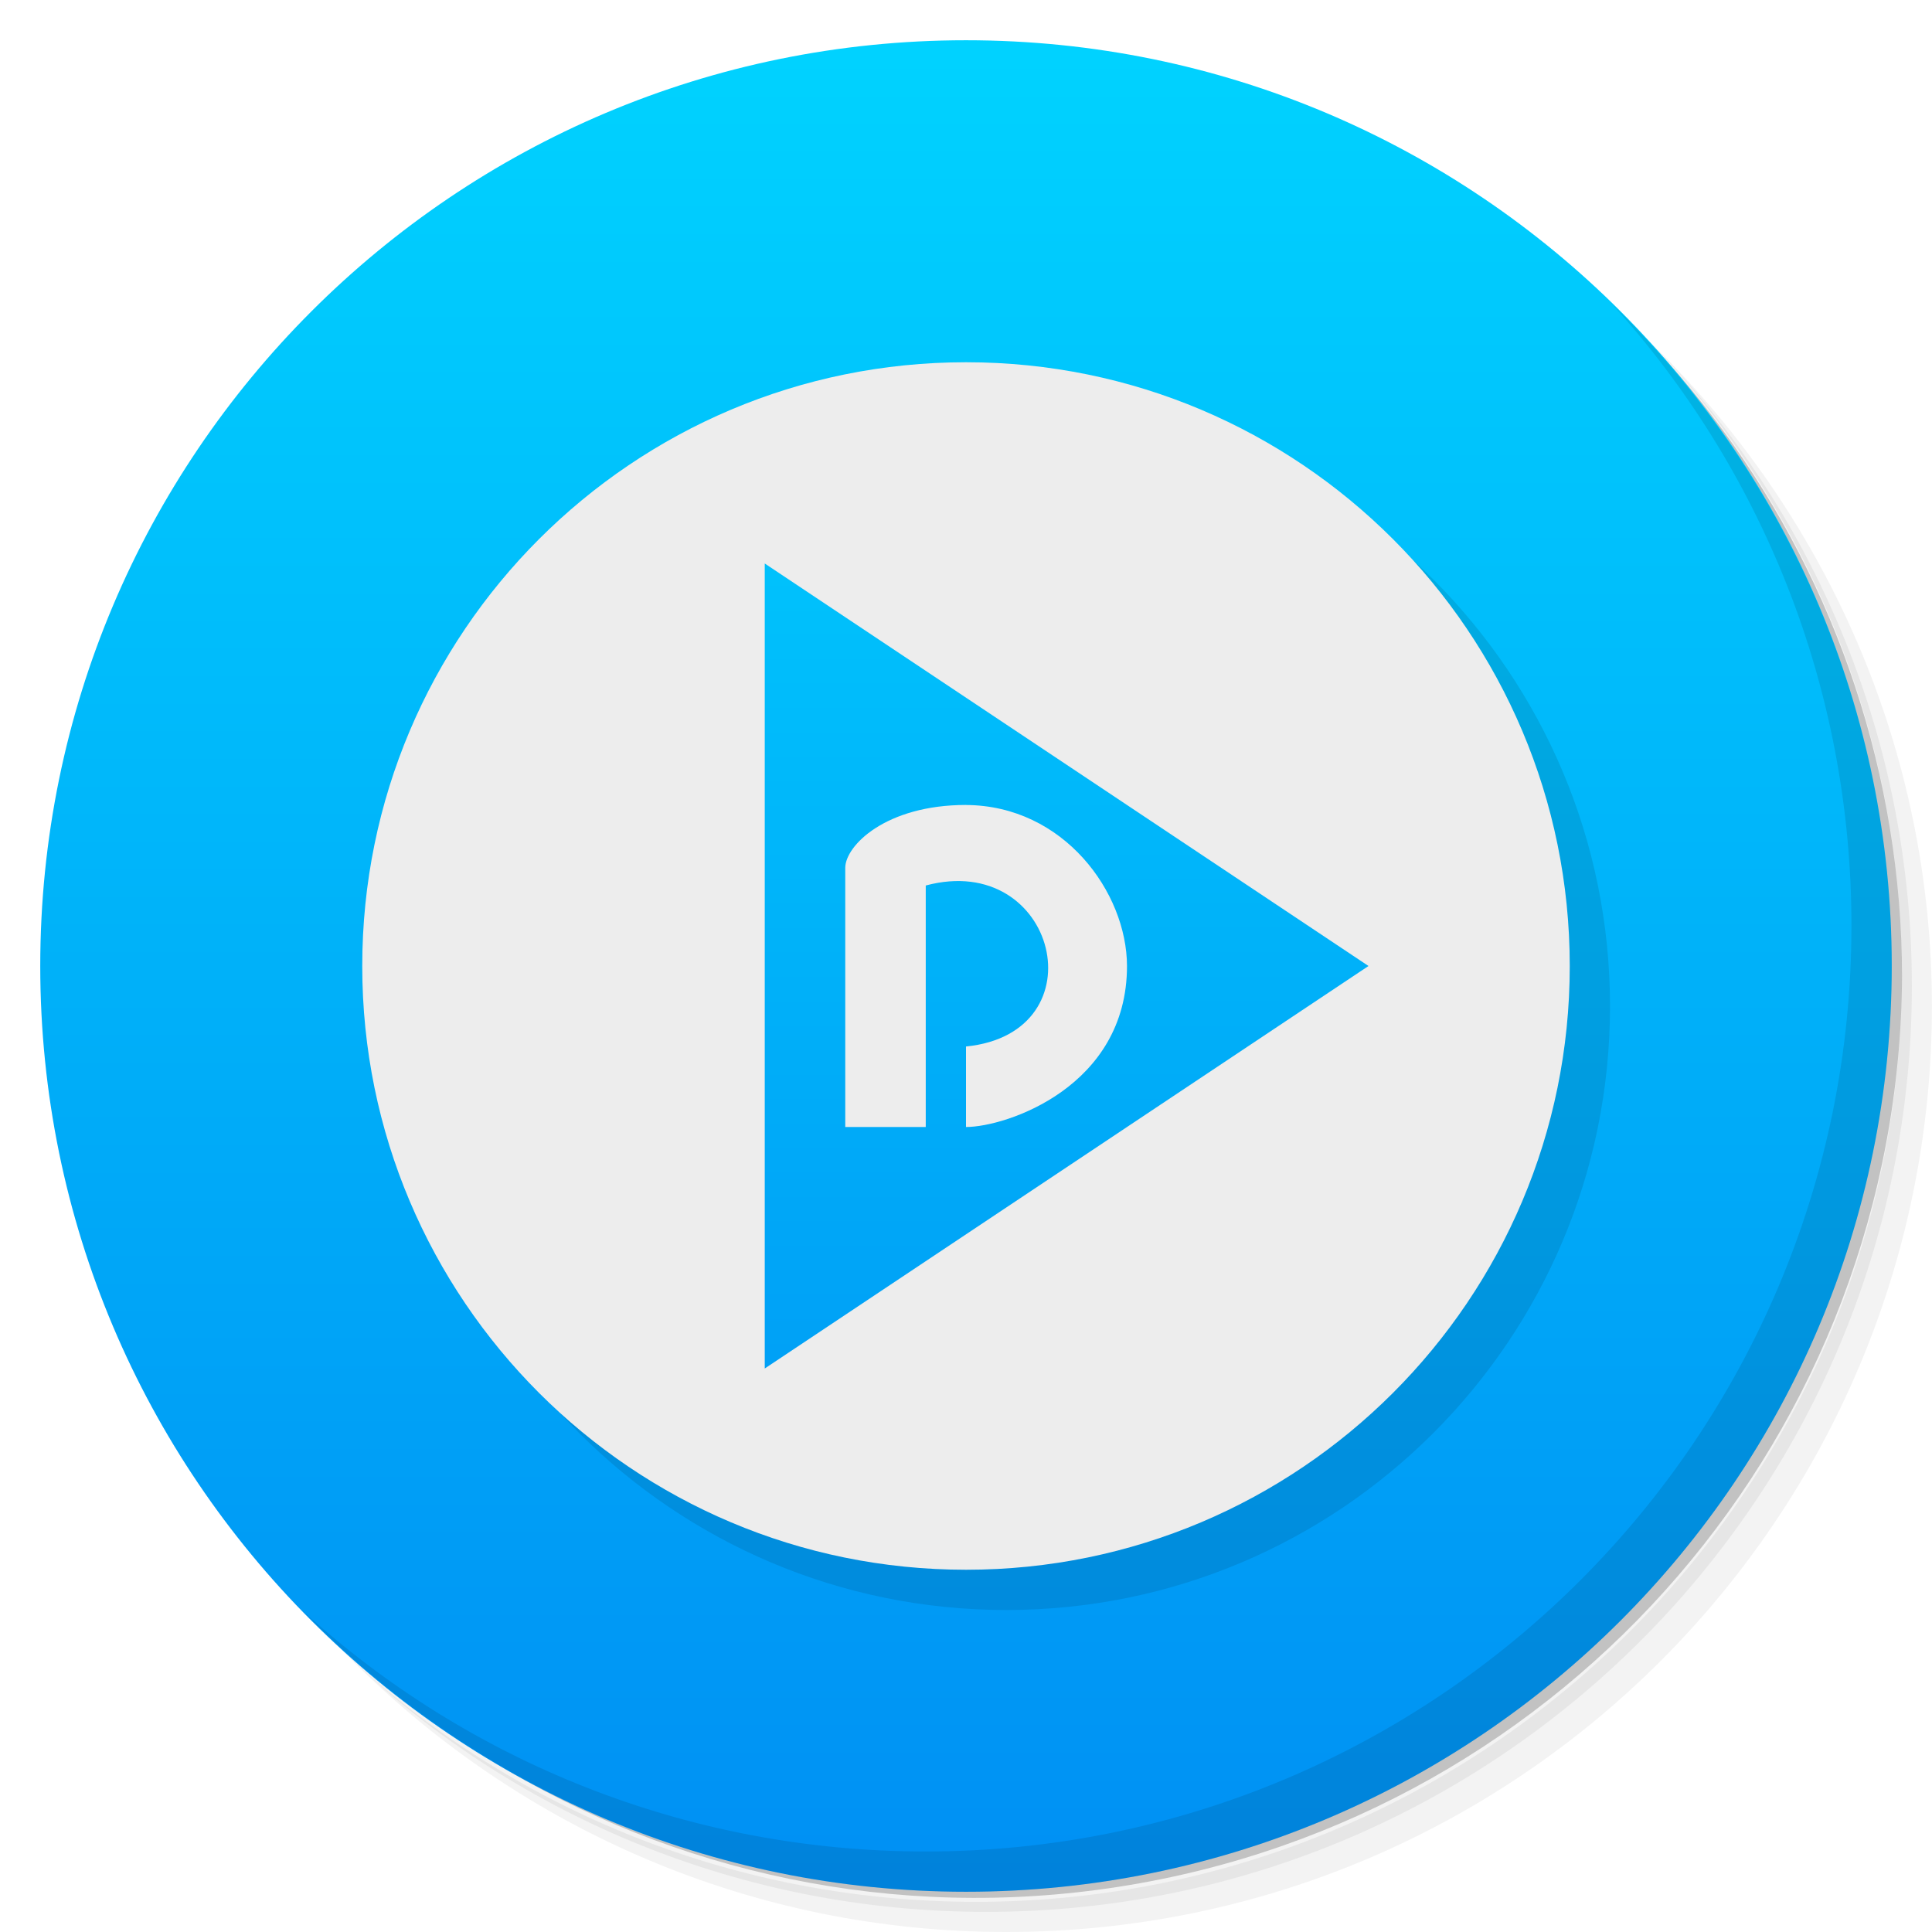
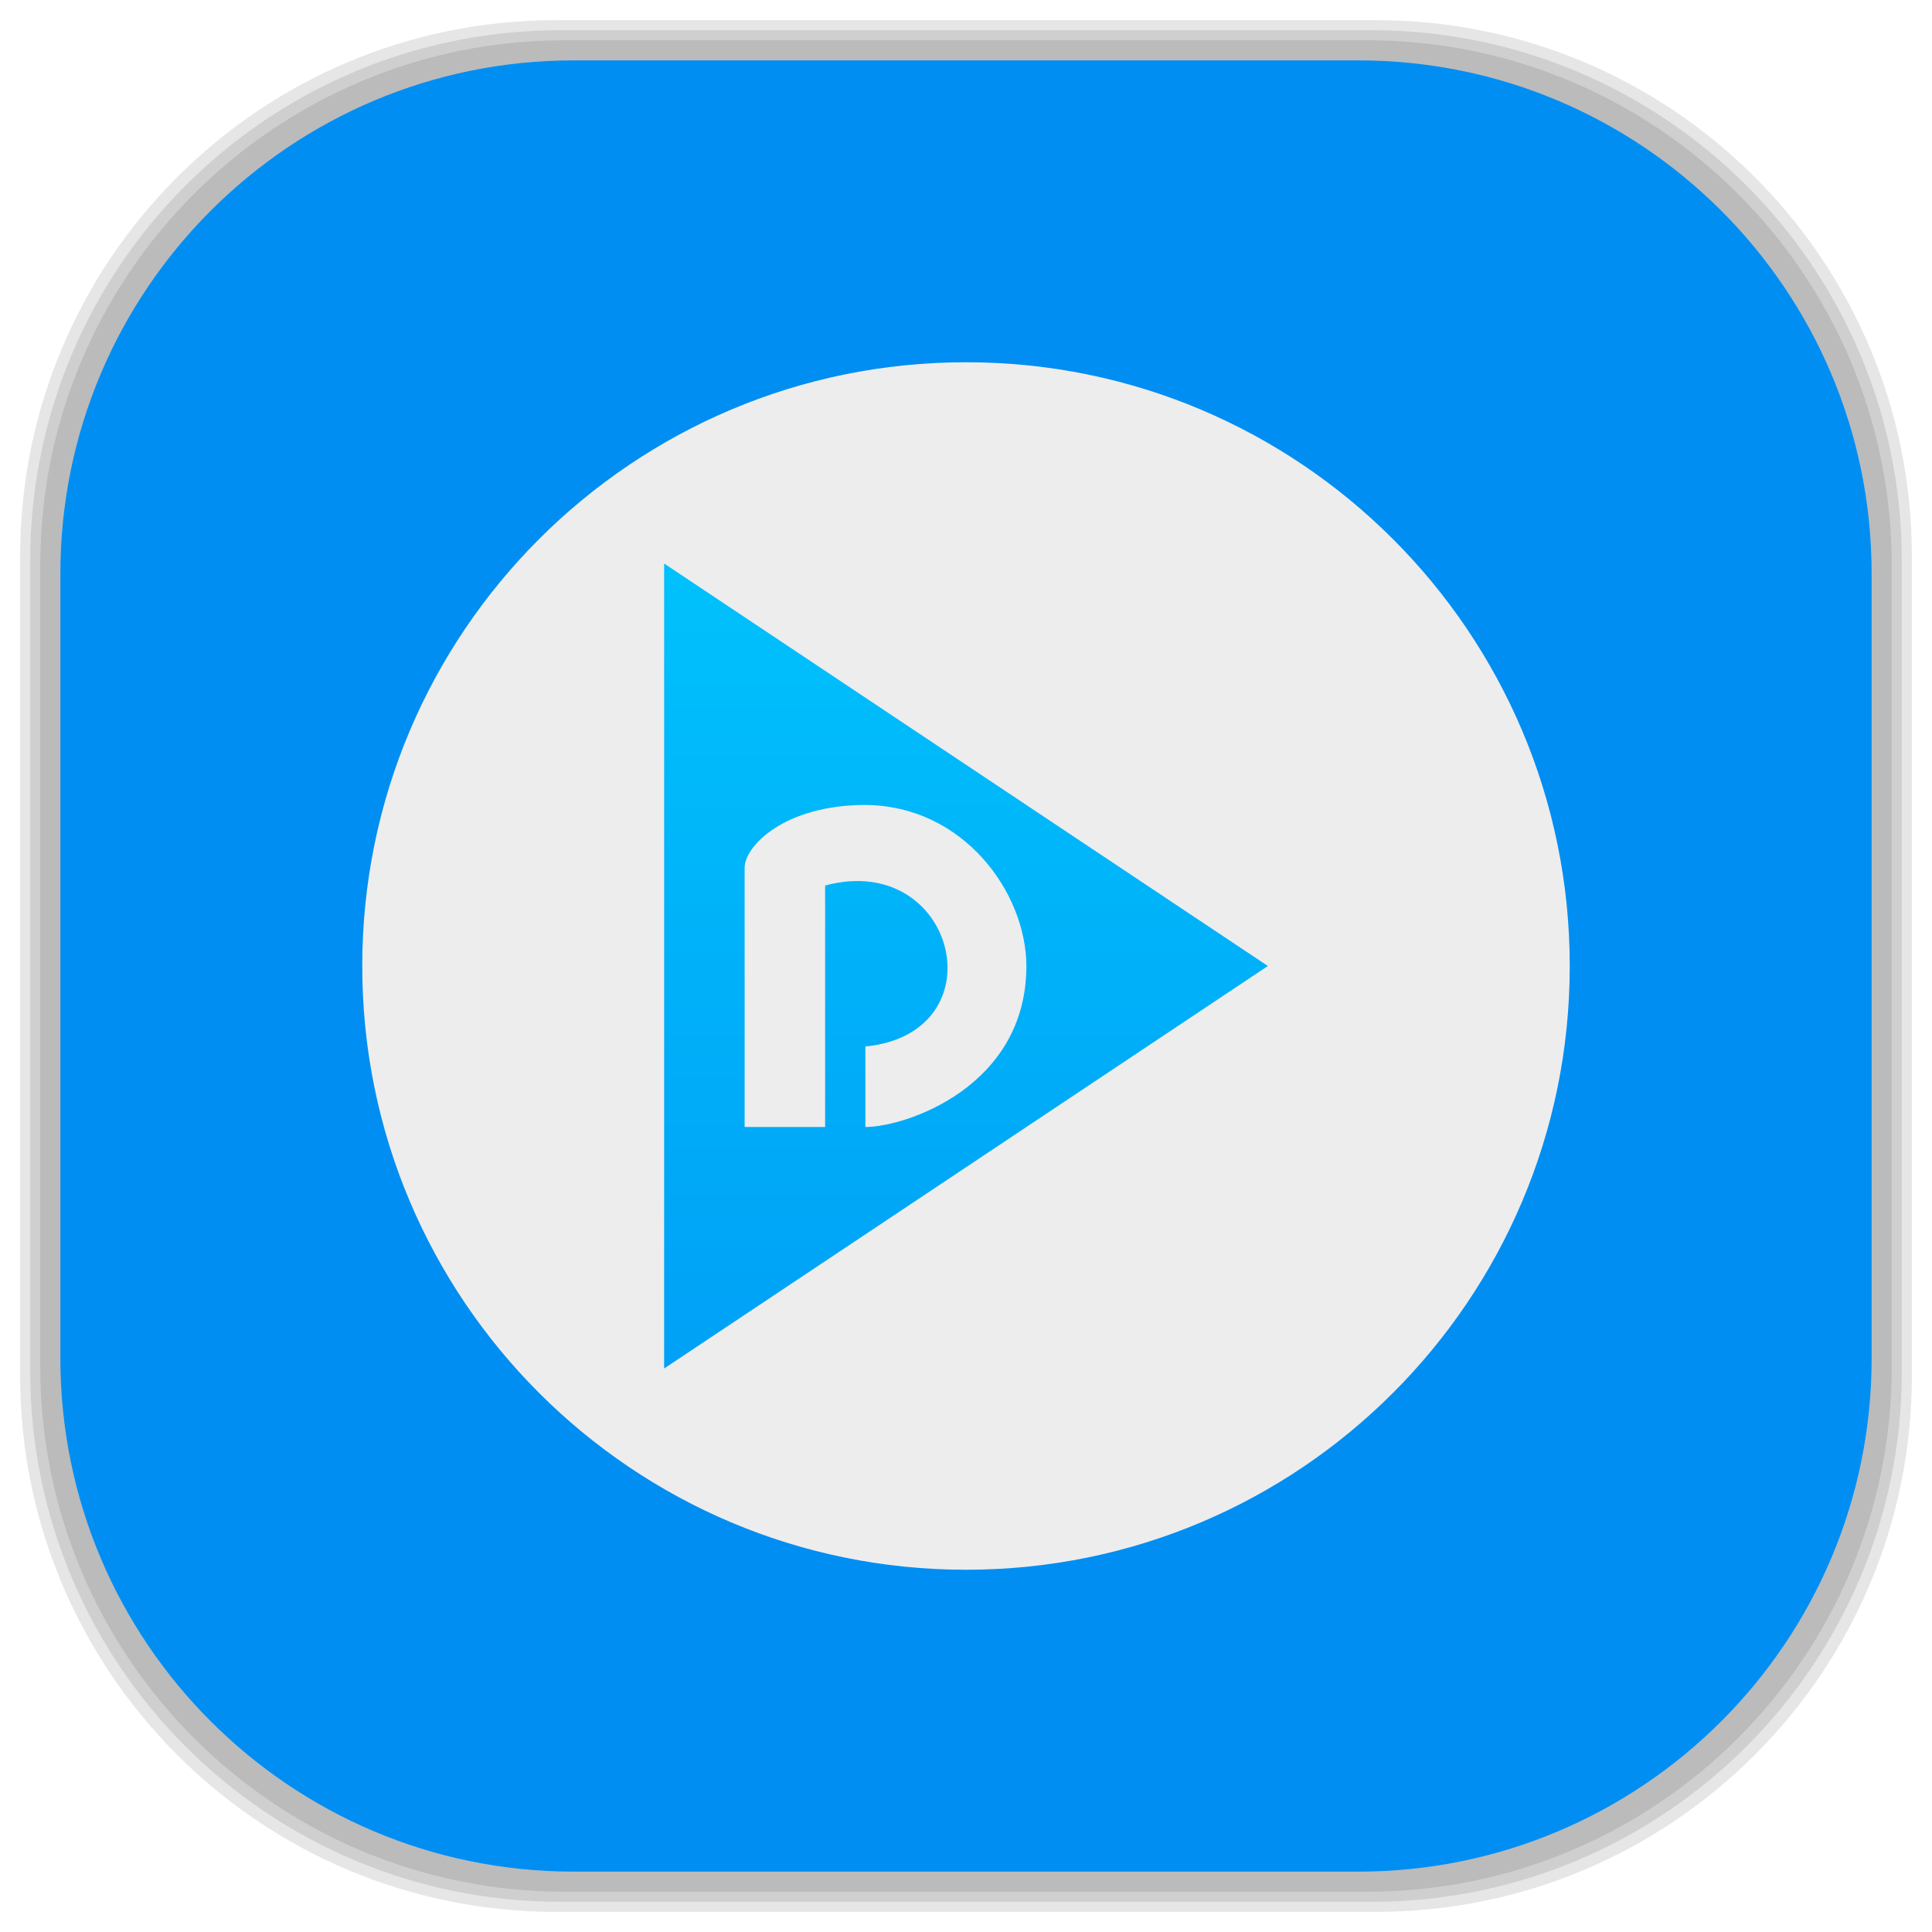
- <svg xmlns="http://www.w3.org/2000/svg" xmlns:xlink="http://www.w3.org/1999/xlink" viewBox="0 0 48 48">
-   <defs>
-     <clipPath>
-       <g transform="translate(0,-1004.362)">
-         <path d="m -24 13 c 0 1.105 -0.672 2 -1.5 2 -0.828 0 -1.5 -0.895 -1.5 -2 0 -1.105 0.672 -2 1.5 -2 0.828 0 1.5 0.895 1.5 2 z" transform="matrix(15.33333,0,0,11.5,415,878.8622)" fill="#1890d0" />
+ <svg xmlns="http://www.w3.org/2000/svg" xmlns:xlink="http://www.w3.org/1999/xlink" viewBox="0 0 48 48" id="svg2" version="1.1" width="100%" height="100%">
+   <defs id="defs4">
+     <clipPath id="clipPath6">
+       <g transform="translate(0,-1004.362)" id="g8">
+         <path d="m -24 13 c 0 1.105 -0.672 2 -1.5 2 -0.828 0 -1.5 -0.895 -1.5 -2 0 -1.105 0.672 -2 1.5 -2 0.828 0 1.5 0.895 1.5 2 z" transform="matrix(15.33333,0,0,11.5,415,878.8622)" fill="#1890d0" id="path10" />
      </g>
    </clipPath>
-     <clipPath>
-       <g transform="translate(0,-1004.362)">
-         <path d="m -24 13 c 0 1.105 -0.672 2 -1.5 2 -0.828 0 -1.5 -0.895 -1.5 -2 0 -1.105 0.672 -2 1.5 -2 0.828 0 1.5 0.895 1.5 2 z" transform="matrix(15.33333,0,0,11.5,415,878.8622)" fill="#1890d0" />
+     <clipPath id="clipPath12">
+       <g transform="translate(0,-1004.362)" id="g14">
+         <path d="m -24 13 c 0 1.105 -0.672 2 -1.5 2 -0.828 0 -1.5 -0.895 -1.5 -2 0 -1.105 0.672 -2 1.5 -2 0.828 0 1.5 0.895 1.5 2 z" transform="matrix(15.33333,0,0,11.5,415,878.8622)" fill="#1890d0" id="path16" />
      </g>
    </clipPath>
    <linearGradient id="linear0" gradientUnits="userSpaceOnUse" x1="0" x2="13.547" gradientTransform="matrix(0,-3.543307,3.543307,0,-0.000000350784,48)">
-       <stop stop-color="#008ef3" stop-opacity="1" />
-       <stop offset="1" stop-color="#00d4ff" stop-opacity="1" />
+       <stop stop-color="#008ef3" stop-opacity="1" id="stop19" />
+       <stop offset="1" stop-color="#00d4ff" stop-opacity="1" id="stop21" />
    </linearGradient>
-     <linearGradient xlink:href="#linear0" id="linearGradient3082" gradientUnits="userSpaceOnUse" gradientTransform="scale(3.543307,3.543307)" x1="6.803" y1="12.76" x2="6.795" y2="0.766" />
+     <linearGradient xlink:href="#linear0" id="linearGradient3082" gradientUnits="userSpaceOnUse" gradientTransform="matrix(3.543307,0,0,3.543307,43.52542,36.81356)" x1="6.803" y1="12.76" x2="6.795" y2="0.766" />
    <linearGradient xlink:href="#linear0" id="linearGradient3086" gradientUnits="userSpaceOnUse" gradientTransform="matrix(0,-3.543307,3.543307,0,-3.50784e-7,48)" x1="0" x2="13.547" />
+     <linearGradient id="linearGradient3764" x1="1" x2="47" gradientUnits="userSpaceOnUse" gradientTransform="matrix(0,-1,1,0,-1.5e-6,48)">
+       <stop stop-color="#b5945b" stop-opacity="1" id="stop7" />
+       <stop offset="1" stop-color="#bb9e69" stop-opacity="1" id="stop9" />
+     </linearGradient>
+     <clipPath id="clipPath-899834956">
+       <g transform="translate(0,-1004.362)" id="g12">
+         <path d="m -24 13 c 0 1.105 -0.672 2 -1.5 2 -0.828 0 -1.5 -0.895 -1.5 -2 0 -1.105 0.672 -2 1.5 -2 0.828 0 1.5 0.895 1.5 2 z" transform="matrix(15.33333,0,0,11.5,415,878.8622)" fill="#1890d0" id="path14" />
+       </g>
+     </clipPath>
+     <clipPath id="clipPath-909443126">
+       <g transform="translate(0,-1004.362)" id="g17">
+         <path d="m -24 13 c 0 1.105 -0.672 2 -1.5 2 -0.828 0 -1.5 -0.895 -1.5 -2 0 -1.105 0.672 -2 1.5 -2 0.828 0 1.5 0.895 1.5 2 z" transform="matrix(15.33333,0,0,11.5,415,878.8622)" fill="#1890d0" id="path19" />
+       </g>
+     </clipPath>
+     <clipPath id="clipPath-909443126-7">
+       <g transform="translate(0,-1004.362)" id="g17-2">
+         <path style="fill:#1890d0" d="m -24,13 c 0,1.105 -0.672,2 -1.5,2 -0.828,0 -1.5,-0.895 -1.5,-2 0,-1.105 0.672,-2 1.5,-2 0.828,0 1.5,0.895 1.5,2 z" transform="matrix(15.33333,0,0,11.5,415,878.8622)" id="path19-3" />
+       </g>
+     </clipPath>
+     <linearGradient id="linearGradient3759">
+       <stop id="stop3761" offset="0" style="stop-color:#a75e15;stop-opacity:1;" />
+       <stop id="stop3763" offset="1" style="stop-color:#ffffff;stop-opacity:0;" />
+     </linearGradient>
+     <linearGradient id="linearGradient3777">
+       <stop id="stop3779" offset="0" style="stop-color:#e0dd00;stop-opacity:1;" />
+       <stop id="stop3781" offset="1" style="stop-color:#000000;stop-opacity:0;" />
+     </linearGradient>
+     <linearGradient xlink:href="#linear0-0" id="linearGradient3082-8" gradientUnits="userSpaceOnUse" gradientTransform="matrix(3.543307,0,0,3.543307,43.52542,36.81356)" x1="6.803" y1="12.76" x2="6.795" y2="0.766" />
+     <linearGradient id="linear0-0" gradientUnits="userSpaceOnUse" x1="0" x2="13.547" gradientTransform="matrix(0,-3.543307,3.543307,0,-3.50784e-7,48)">
+       <stop stop-color="#008ef3" stop-opacity="1" id="stop19-8" />
+       <stop offset="1" stop-color="#00d4ff" stop-opacity="1" id="stop21-8" />
+     </linearGradient>
+     <linearGradient y2="0.766" x2="6.795" y1="12.76" x1="6.803" gradientTransform="matrix(3.543307,0,0,3.543307,-2.5,-5e-7)" gradientUnits="userSpaceOnUse" id="linearGradient3882" xlink:href="#linear0-0" />
  </defs>
-   <g>
-     <path d="m 36.31 5 c 5.859 4.062 9.688 10.831 9.688 18.5 c 0 12.426 -10.07 22.5 -22.5 22.5 c -7.669 0 -14.438 -3.828 -18.5 -9.688 c 1.037 1.822 2.306 3.499 3.781 4.969 c 4.085 3.712 9.514 5.969 15.469 5.969 c 12.703 0 23 -10.298 23 -23 c 0 -5.954 -2.256 -11.384 -5.969 -15.469 c -1.469 -1.475 -3.147 -2.744 -4.969 -3.781 z m 4.969 3.781 c 3.854 4.113 6.219 9.637 6.219 15.719 c 0 12.703 -10.297 23 -23 23 c -6.081 0 -11.606 -2.364 -15.719 -6.219 c 4.16 4.144 9.883 6.719 16.219 6.719 c 12.703 0 23 -10.298 23 -23 c 0 -6.335 -2.575 -12.06 -6.719 -16.219 z" opacity="0.05" />
-     <path d="m 41.28 8.781 c 3.712 4.085 5.969 9.514 5.969 15.469 c 0 12.703 -10.297 23 -23 23 c -5.954 0 -11.384 -2.256 -15.469 -5.969 c 4.113 3.854 9.637 6.219 15.719 6.219 c 12.703 0 23 -10.298 23 -23 c 0 -6.081 -2.364 -11.606 -6.219 -15.719 z" opacity="0.1" />
-     <path d="m 31.25 2.375 c 8.615 3.154 14.75 11.417 14.75 21.13 c 0 12.426 -10.07 22.5 -22.5 22.5 c -9.708 0 -17.971 -6.135 -21.12 -14.75 a 23 23 0 0 0 44.875 -7 a 23 23 0 0 0 -16 -21.875 z" opacity="0.2" />
+   <g id="g3073">
+     <g id="layer2">
+       <rect ry="13.037" rx="13.037" y="1" x="1" height="46" width="46" id="rect3007" style="opacity:0.1;fill:#000000;fill-opacity:1;fill-rule:nonzero;stroke:none" />
+       <rect style="opacity:0.1;fill:#000000;fill-opacity:1;fill-rule:nonzero;stroke:none" id="rect3011" width="47" height="47" x="0.5" y="0.5" rx="13.32" ry="13.32" />
+       <rect style="opacity:0.1;fill:#000000;fill-opacity:1;fill-rule:nonzero;stroke:none" id="rect3013" width="46.5" height="46.5" x="0.75" y="0.75" rx="13.178" ry="13.178" />
+     </g>
+     <g style="display:inline" id="layer1">
+       <rect transform="matrix(0,-1,1,0,0,0)" ry="12.753" rx="12.753" y="1.5" x="-46.5" height="45" width="45" id="rect2988" style="fill:#008ef3;fill-opacity:1;fill-rule:nonzero;stroke:none" />
+     </g>
  </g>
-   <path d="M 24 1 C 11.297 1 1 11.297 1 24 C 1 36.703 11.297 47 24 47 C 36.703 47 47 36.703 47 24 C 47 11.297 36.703 1 24 1 z " fill="url(#linearGradient3086)" stroke="none" />
-   <path d="m 25,10 0.004,0 C 33.285,10 40,16.715 40,25 l 0,0.004 C 40,33.285 33.285,40 25.004,40 L 25,40 C 16.715,40 10,33.285 10,25.004 L 10,25 c 0,-8.285 6.715,-15 15,-15 m 0,0" opacity="0.1" fill="#000" fill-rule="evenodd" stroke="none" fill-opacity="1" />
-   <path d="M 20,15 20,35 35,25 M 25,21 c 2.43,0.012 3.996,2.172 4,4 0,3 -3,4 -4,4 l 0,-2 c 3.355,-0.336 2.258,-4.871 -1,-4 l 0,6 -2,0 0,-6.438 c 0,-0.547 1,-1.563 3,-1.563 m 0,0" opacity="0.1" fill="#000" fill-rule="nonzero" stroke="none" />
-   <path d="m 24,9 0.004,0 C 32.285,9 39,15.715 39,24 l 0,0.004 C 39,32.285 32.285,39 24.004,39 L 24,39 C 15.715,39 9,32.285 9,24.004 L 9,24 C 9,15.715 15.715,9 24,9 m 0,0" fill="#ededed" fill-rule="evenodd" stroke="none" fill-opacity="1" />
-   <path d="M 19,14 19,34 34,24 M 24,20 c 2.43,0.012 3.996,2.172 4,4 0,3 -3,4 -4,4 l 0,-2 c 3.355,-0.336 2.258,-4.871 -1,-4 l 0,6 -2,0 0,-6.438 c 0,-0.547 1,-1.563 3,-1.563 m 0,0" fill="url(#linearGradient3082)" fill-rule="nonzero" stroke="none" />
-   <g>
-     <path d="m 40.03 7.531 c 3.712 4.084 5.969 9.514 5.969 15.469 0 12.703 -10.297 23 -23 23 c -5.954 0 -11.384 -2.256 -15.469 -5.969 4.178 4.291 10.01 6.969 16.469 6.969 c 12.703 0 23 -10.298 23 -23 0 -6.462 -2.677 -12.291 -6.969 -16.469 z" opacity="0.1" />
-   </g>
+   <path style="fill:#ededed;fill-opacity:1;fill-rule:evenodd;stroke:none" d="m 24,9 0.004,0 C 32.285,9 39,15.715 39,24 l 0,0.004 C 39,32.285 32.285,39 24.004,39 L 24,39 C 15.715,39 9,32.285 9,24.004 l 0,-0.004 C 9,15.715 15.715,9 24,9 m 0,0" id="path39-0" />
+   <path d="m 16.5,14 0,20 15,-10 m -10,-4 c 2.43,0.012 3.996,2.172 4,4 0,3 -3,4 -4,4 l 0,-2 c 3.355,-0.336 2.258,-4.871 -1,-4 l 0,6 -2,0 0,-6.438 c 0,-0.547 1,-1.563 3,-1.563 m 0,0" id="path41-9" style="fill:url(#linearGradient3882);fill-rule:nonzero;stroke:none" />
</svg>
